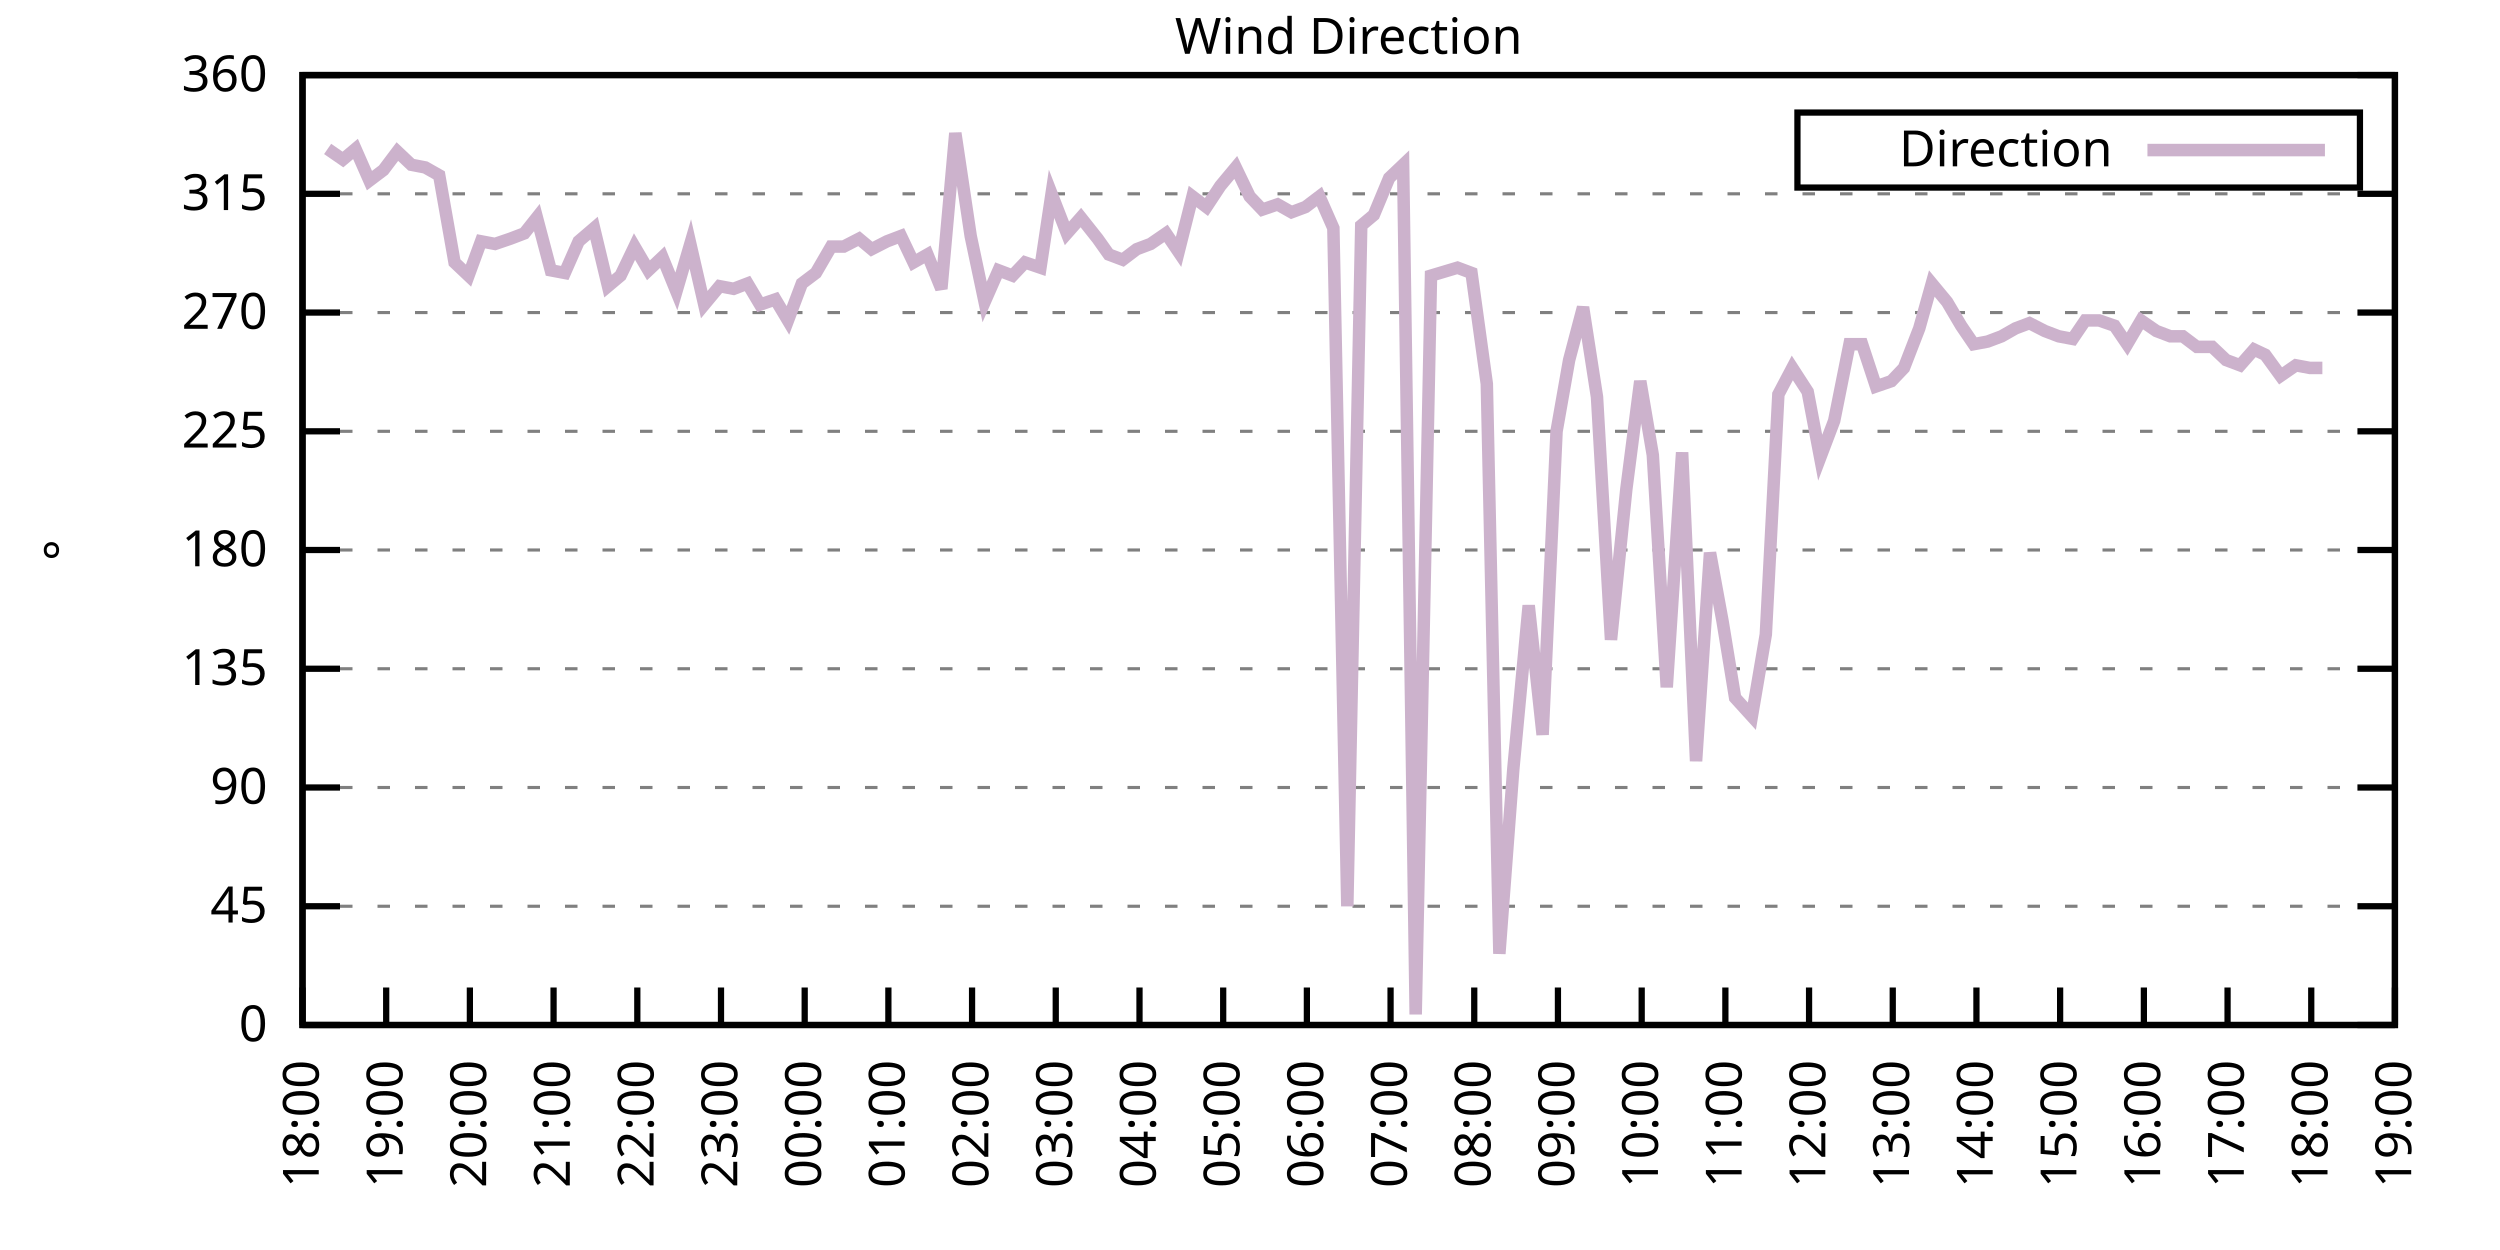
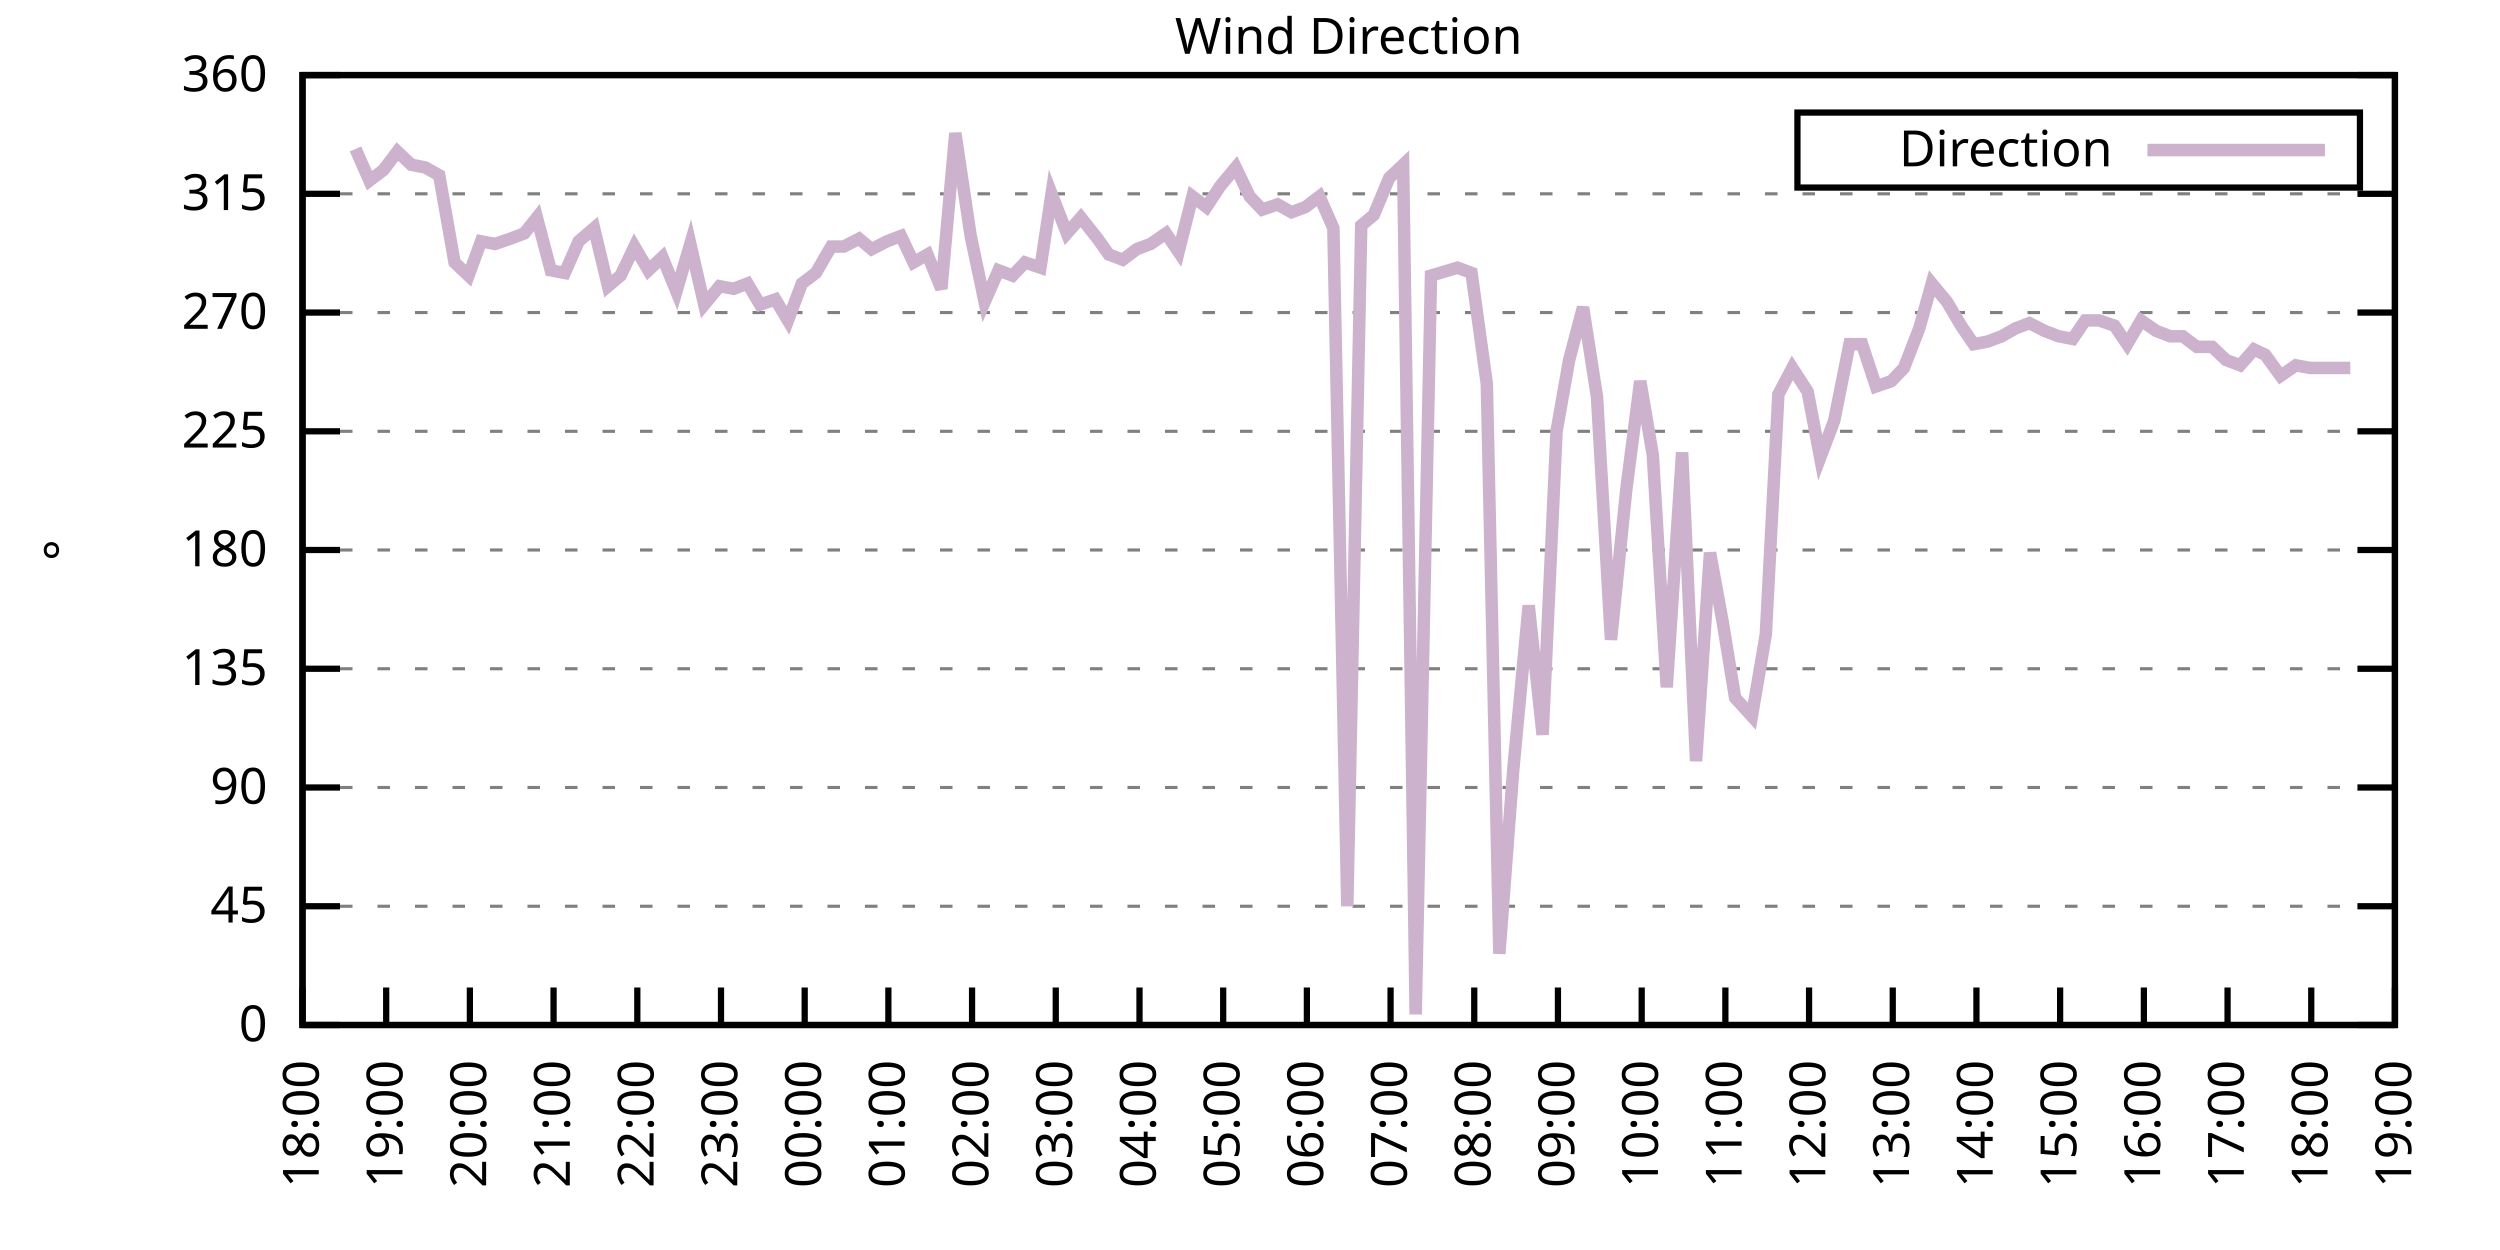
<svg xmlns="http://www.w3.org/2000/svg" xmlns:xlink="http://www.w3.org/1999/xlink" width="400" height="200" viewBox="0 0 400 200">
  <g id="gnuplot_canvas">
    <rect x="0" y="0" width="400" height="200" fill="none" />
    <defs>
      <circle id="gpDot" r="0.5" stroke-width="0.5" stroke="currentColor" />
      <path id="gpPt0" stroke-width="0.333" stroke="currentColor" d="M-1,0 h2 M0,-1 v2" />
      <path id="gpPt1" stroke-width="0.333" stroke="currentColor" d="M-1,-1 L1,1 M1,-1 L-1,1" />
      <path id="gpPt2" stroke-width="0.333" stroke="currentColor" d="M-1,0 L1,0 M0,-1 L0,1 M-1,-1 L1,1 M-1,1 L1,-1" />
      <rect id="gpPt3" stroke-width="0.333" stroke="currentColor" x="-1" y="-1" width="2" height="2" />
      <rect id="gpPt4" stroke-width="0.333" stroke="currentColor" fill="currentColor" x="-1" y="-1" width="2" height="2" />
      <circle id="gpPt5" stroke-width="0.333" stroke="currentColor" cx="0" cy="0" r="1" />
      <use xlink:href="#gpPt5" id="gpPt6" fill="currentColor" stroke="none" />
      <path id="gpPt7" stroke-width="0.333" stroke="currentColor" d="M0,-1.33 L-1.33,0.67 L1.33,0.67 z" />
      <use xlink:href="#gpPt7" id="gpPt8" fill="currentColor" stroke="none" />
      <use xlink:href="#gpPt7" id="gpPt9" stroke="currentColor" transform="rotate(180)" />
      <use xlink:href="#gpPt9" id="gpPt10" fill="currentColor" stroke="none" />
      <use xlink:href="#gpPt3" id="gpPt11" stroke="currentColor" transform="rotate(45)" />
      <use xlink:href="#gpPt11" id="gpPt12" fill="currentColor" stroke="none" />
      <path id="gpPt13" stroke-width="0.333" stroke="currentColor" d="M0,1.330 L1.265,0.411 L0.782,-1.067 L-0.782,-1.076 L-1.265,0.411 z" />
      <use xlink:href="#gpPt13" id="gpPt14" fill="currentColor" stroke="none" />
      <filter id="textbox" filterUnits="objectBoundingBox" x="0" y="0" height="1" width="1">
        <feFlood flood-color="white" flood-opacity="1" result="bgnd" />
        <feComposite in="SourceGraphic" in2="bgnd" operator="atop" />
      </filter>
      <filter id="greybox" filterUnits="objectBoundingBox" x="0" y="0" height="1" width="1">
        <feFlood flood-color="lightgrey" flood-opacity="1" result="grey" />
        <feComposite in="SourceGraphic" in2="grey" operator="atop" />
      </filter>
    </defs>
    <g fill="none" color="white" stroke="currentColor" stroke-width="1.00" stroke-linecap="butt" stroke-linejoin="miter">
</g>
    <g fill="none" color="black" stroke="currentColor" stroke-width="1.00" stroke-linecap="butt" stroke-linejoin="miter">
      <g stroke="none" shape-rendering="crispEdges">
        <polygon fill="rgb(255, 255, 255)" points="48.40,164.00 383.18,164.00 383.18,12.02 48.40,12.02 " />
      </g>
    </g>
    <g fill="none" color="black" stroke="currentColor" stroke-width="1.00" stroke-linecap="butt" stroke-linejoin="miter">
</g>
    <g fill="none" color="black" stroke="black" stroke-width="0.50" stroke-linecap="butt" stroke-linejoin="miter">
</g>
    <g fill="none" color="gray" stroke="currentColor" stroke-width="0.50" stroke-linecap="butt" stroke-linejoin="miter">
      <path stroke="gray" stroke-dasharray="2,4" class="gridline" d="M48.40,164.00 L383.19,164.00  " />
    </g>
    <g fill="none" color="gray" stroke="gray" stroke-width="1.00" stroke-linecap="butt" stroke-linejoin="miter">
</g>
    <g fill="none" color="black" stroke="currentColor" stroke-width="1.00" stroke-linecap="butt" stroke-linejoin="miter">
      <path stroke="black" d="M48.40,164.00 L54.40,164.00 M383.19,164.00 L377.19,164.00  " />
      <g transform="translate(42.80,166.60)" stroke="none" fill="black" font-family="Sans" font-size="8.00" text-anchor="end">
        <text>
          <tspan font-family="Sans"> 0</tspan>
        </text>
      </g>
    </g>
    <g fill="none" color="black" stroke="currentColor" stroke-width="1.00" stroke-linecap="butt" stroke-linejoin="miter">
</g>
    <g fill="none" color="black" stroke="black" stroke-width="0.50" stroke-linecap="butt" stroke-linejoin="miter">
</g>
    <g fill="none" color="gray" stroke="currentColor" stroke-width="0.50" stroke-linecap="butt" stroke-linejoin="miter">
      <path stroke="gray" stroke-dasharray="2,4" class="gridline" d="M48.40,145.00 L383.19,145.00  " />
    </g>
    <g fill="none" color="gray" stroke="gray" stroke-width="1.00" stroke-linecap="butt" stroke-linejoin="miter">
</g>
    <g fill="none" color="black" stroke="currentColor" stroke-width="1.00" stroke-linecap="butt" stroke-linejoin="miter">
      <path stroke="black" d="M48.40,145.00 L54.40,145.00 M383.19,145.00 L377.19,145.00  " />
      <g transform="translate(42.80,147.60)" stroke="none" fill="black" font-family="Sans" font-size="8.00" text-anchor="end">
        <text>
          <tspan font-family="Sans"> 45</tspan>
        </text>
      </g>
    </g>
    <g fill="none" color="black" stroke="currentColor" stroke-width="1.00" stroke-linecap="butt" stroke-linejoin="miter">
</g>
    <g fill="none" color="black" stroke="black" stroke-width="0.50" stroke-linecap="butt" stroke-linejoin="miter">
</g>
    <g fill="none" color="gray" stroke="currentColor" stroke-width="0.50" stroke-linecap="butt" stroke-linejoin="miter">
      <path stroke="gray" stroke-dasharray="2,4" class="gridline" d="M48.40,126.00 L383.19,126.00  " />
    </g>
    <g fill="none" color="gray" stroke="gray" stroke-width="1.00" stroke-linecap="butt" stroke-linejoin="miter">
</g>
    <g fill="none" color="black" stroke="currentColor" stroke-width="1.00" stroke-linecap="butt" stroke-linejoin="miter">
      <path stroke="black" d="M48.40,126.00 L54.40,126.00 M383.19,126.00 L377.19,126.00  " />
      <g transform="translate(42.80,128.60)" stroke="none" fill="black" font-family="Sans" font-size="8.00" text-anchor="end">
        <text>
          <tspan font-family="Sans"> 90</tspan>
        </text>
      </g>
    </g>
    <g fill="none" color="black" stroke="currentColor" stroke-width="1.00" stroke-linecap="butt" stroke-linejoin="miter">
</g>
    <g fill="none" color="black" stroke="black" stroke-width="0.50" stroke-linecap="butt" stroke-linejoin="miter">
</g>
    <g fill="none" color="gray" stroke="currentColor" stroke-width="0.50" stroke-linecap="butt" stroke-linejoin="miter">
      <path stroke="gray" stroke-dasharray="2,4" class="gridline" d="M48.40,107.00 L383.19,107.00  " />
    </g>
    <g fill="none" color="gray" stroke="gray" stroke-width="1.00" stroke-linecap="butt" stroke-linejoin="miter">
</g>
    <g fill="none" color="black" stroke="currentColor" stroke-width="1.00" stroke-linecap="butt" stroke-linejoin="miter">
      <path stroke="black" d="M48.40,107.00 L54.40,107.00 M383.19,107.00 L377.19,107.00  " />
      <g transform="translate(42.80,109.60)" stroke="none" fill="black" font-family="Sans" font-size="8.00" text-anchor="end">
        <text>
          <tspan font-family="Sans"> 135</tspan>
        </text>
      </g>
    </g>
    <g fill="none" color="black" stroke="currentColor" stroke-width="1.00" stroke-linecap="butt" stroke-linejoin="miter">
</g>
    <g fill="none" color="black" stroke="black" stroke-width="0.50" stroke-linecap="butt" stroke-linejoin="miter">
</g>
    <g fill="none" color="gray" stroke="currentColor" stroke-width="0.50" stroke-linecap="butt" stroke-linejoin="miter">
      <path stroke="gray" stroke-dasharray="2,4" class="gridline" d="M48.40,88.00 L383.19,88.00  " />
    </g>
    <g fill="none" color="gray" stroke="gray" stroke-width="1.00" stroke-linecap="butt" stroke-linejoin="miter">
</g>
    <g fill="none" color="black" stroke="currentColor" stroke-width="1.00" stroke-linecap="butt" stroke-linejoin="miter">
      <path stroke="black" d="M48.40,88.00 L54.40,88.00 M383.19,88.00 L377.19,88.00  " />
      <g transform="translate(42.80,90.60)" stroke="none" fill="black" font-family="Sans" font-size="8.00" text-anchor="end">
        <text>
          <tspan font-family="Sans"> 180</tspan>
        </text>
      </g>
    </g>
    <g fill="none" color="black" stroke="currentColor" stroke-width="1.00" stroke-linecap="butt" stroke-linejoin="miter">
</g>
    <g fill="none" color="black" stroke="black" stroke-width="0.50" stroke-linecap="butt" stroke-linejoin="miter">
</g>
    <g fill="none" color="gray" stroke="currentColor" stroke-width="0.50" stroke-linecap="butt" stroke-linejoin="miter">
      <path stroke="gray" stroke-dasharray="2,4" class="gridline" d="M48.40,69.01 L383.19,69.01  " />
    </g>
    <g fill="none" color="gray" stroke="gray" stroke-width="1.00" stroke-linecap="butt" stroke-linejoin="miter">
</g>
    <g fill="none" color="black" stroke="currentColor" stroke-width="1.00" stroke-linecap="butt" stroke-linejoin="miter">
      <path stroke="black" d="M48.40,69.01 L54.40,69.01 M383.19,69.01 L377.19,69.01  " />
      <g transform="translate(42.80,71.61)" stroke="none" fill="black" font-family="Sans" font-size="8.00" text-anchor="end">
        <text>
          <tspan font-family="Sans"> 225</tspan>
        </text>
      </g>
    </g>
    <g fill="none" color="black" stroke="currentColor" stroke-width="1.00" stroke-linecap="butt" stroke-linejoin="miter">
</g>
    <g fill="none" color="black" stroke="black" stroke-width="0.50" stroke-linecap="butt" stroke-linejoin="miter">
</g>
    <g fill="none" color="gray" stroke="currentColor" stroke-width="0.50" stroke-linecap="butt" stroke-linejoin="miter">
      <path stroke="gray" stroke-dasharray="2,4" class="gridline" d="M48.40,50.01 L383.19,50.01  " />
    </g>
    <g fill="none" color="gray" stroke="gray" stroke-width="1.00" stroke-linecap="butt" stroke-linejoin="miter">
</g>
    <g fill="none" color="black" stroke="currentColor" stroke-width="1.00" stroke-linecap="butt" stroke-linejoin="miter">
      <path stroke="black" d="M48.40,50.01 L54.40,50.01 M383.19,50.01 L377.19,50.01  " />
      <g transform="translate(42.80,52.61)" stroke="none" fill="black" font-family="Sans" font-size="8.00" text-anchor="end">
        <text>
          <tspan font-family="Sans"> 270</tspan>
        </text>
      </g>
    </g>
    <g fill="none" color="black" stroke="currentColor" stroke-width="1.00" stroke-linecap="butt" stroke-linejoin="miter">
</g>
    <g fill="none" color="black" stroke="black" stroke-width="0.50" stroke-linecap="butt" stroke-linejoin="miter">
</g>
    <g fill="none" color="gray" stroke="currentColor" stroke-width="0.50" stroke-linecap="butt" stroke-linejoin="miter">
      <path stroke="gray" stroke-dasharray="2,4" class="gridline" d="M48.40,31.01 L383.19,31.01  " />
    </g>
    <g fill="none" color="gray" stroke="gray" stroke-width="1.00" stroke-linecap="butt" stroke-linejoin="miter">
</g>
    <g fill="none" color="black" stroke="currentColor" stroke-width="1.00" stroke-linecap="butt" stroke-linejoin="miter">
      <path stroke="black" d="M48.40,31.01 L54.40,31.01 M383.19,31.01 L377.19,31.01  " />
      <g transform="translate(42.80,33.61)" stroke="none" fill="black" font-family="Sans" font-size="8.00" text-anchor="end">
        <text>
          <tspan font-family="Sans"> 315</tspan>
        </text>
      </g>
    </g>
    <g fill="none" color="black" stroke="currentColor" stroke-width="1.00" stroke-linecap="butt" stroke-linejoin="miter">
</g>
    <g fill="none" color="black" stroke="black" stroke-width="0.50" stroke-linecap="butt" stroke-linejoin="miter">
</g>
    <g fill="none" color="gray" stroke="currentColor" stroke-width="0.50" stroke-linecap="butt" stroke-linejoin="miter">
      <path stroke="gray" stroke-dasharray="2,4" class="gridline" d="M48.40,12.01 L383.19,12.01  " />
    </g>
    <g fill="none" color="gray" stroke="gray" stroke-width="1.00" stroke-linecap="butt" stroke-linejoin="miter">
</g>
    <g fill="none" color="black" stroke="currentColor" stroke-width="1.00" stroke-linecap="butt" stroke-linejoin="miter">
      <path stroke="black" d="M48.40,12.01 L54.40,12.01 M383.19,12.01 L377.19,12.01  " />
      <g transform="translate(42.80,14.61)" stroke="none" fill="black" font-family="Sans" font-size="8.00" text-anchor="end">
        <text>
          <tspan font-family="Sans"> 360</tspan>
        </text>
      </g>
    </g>
    <g fill="none" color="black" stroke="currentColor" stroke-width="1.00" stroke-linecap="butt" stroke-linejoin="miter">
      <path stroke="black" d="M48.40,164.00 L48.40,158.00  " />
      <g transform="translate(51.00,169.60) rotate(270.00)" stroke="none" fill="black" font-family="Sans" font-size="8.00" text-anchor="end">
        <text>
          <tspan font-family="Sans">18:00</tspan>
        </text>
      </g>
    </g>
    <g fill="none" color="black" stroke="currentColor" stroke-width="1.00" stroke-linecap="butt" stroke-linejoin="miter">
      <path stroke="black" d="M61.79,164.00 L61.79,158.00  " />
      <g transform="translate(64.39,169.60) rotate(270.00)" stroke="none" fill="black" font-family="Sans" font-size="8.00" text-anchor="end">
        <text>
          <tspan font-family="Sans">19:00</tspan>
        </text>
      </g>
    </g>
    <g fill="none" color="black" stroke="currentColor" stroke-width="1.00" stroke-linecap="butt" stroke-linejoin="miter">
      <path stroke="black" d="M75.18,164.00 L75.18,158.00  " />
      <g transform="translate(77.78,169.60) rotate(270.00)" stroke="none" fill="black" font-family="Sans" font-size="8.00" text-anchor="end">
        <text>
          <tspan font-family="Sans">20:00</tspan>
        </text>
      </g>
    </g>
    <g fill="none" color="black" stroke="currentColor" stroke-width="1.00" stroke-linecap="butt" stroke-linejoin="miter">
      <path stroke="black" d="M88.57,164.00 L88.57,158.00  " />
      <g transform="translate(91.17,169.60) rotate(270.00)" stroke="none" fill="black" font-family="Sans" font-size="8.00" text-anchor="end">
        <text>
          <tspan font-family="Sans">21:00</tspan>
        </text>
      </g>
    </g>
    <g fill="none" color="black" stroke="currentColor" stroke-width="1.00" stroke-linecap="butt" stroke-linejoin="miter">
      <path stroke="black" d="M101.97,164.00 L101.97,158.00  " />
      <g transform="translate(104.57,169.60) rotate(270.00)" stroke="none" fill="black" font-family="Sans" font-size="8.00" text-anchor="end">
        <text>
          <tspan font-family="Sans">22:00</tspan>
        </text>
      </g>
    </g>
    <g fill="none" color="black" stroke="currentColor" stroke-width="1.00" stroke-linecap="butt" stroke-linejoin="miter">
      <path stroke="black" d="M115.36,164.00 L115.36,158.00  " />
      <g transform="translate(117.96,169.60) rotate(270.00)" stroke="none" fill="black" font-family="Sans" font-size="8.00" text-anchor="end">
        <text>
          <tspan font-family="Sans">23:00</tspan>
        </text>
      </g>
    </g>
    <g fill="none" color="black" stroke="currentColor" stroke-width="1.00" stroke-linecap="butt" stroke-linejoin="miter">
      <path stroke="black" d="M128.75,164.00 L128.75,158.00  " />
      <g transform="translate(131.35,169.60) rotate(270.00)" stroke="none" fill="black" font-family="Sans" font-size="8.00" text-anchor="end">
        <text>
          <tspan font-family="Sans">00:00</tspan>
        </text>
      </g>
    </g>
    <g fill="none" color="black" stroke="currentColor" stroke-width="1.00" stroke-linecap="butt" stroke-linejoin="miter">
      <path stroke="black" d="M142.14,164.00 L142.14,158.00  " />
      <g transform="translate(144.74,169.60) rotate(270.00)" stroke="none" fill="black" font-family="Sans" font-size="8.00" text-anchor="end">
        <text>
          <tspan font-family="Sans">01:00</tspan>
        </text>
      </g>
    </g>
    <g fill="none" color="black" stroke="currentColor" stroke-width="1.00" stroke-linecap="butt" stroke-linejoin="miter">
      <path stroke="black" d="M155.53,164.00 L155.53,158.00  " />
      <g transform="translate(158.13,169.60) rotate(270.00)" stroke="none" fill="black" font-family="Sans" font-size="8.00" text-anchor="end">
        <text>
          <tspan font-family="Sans">02:00</tspan>
        </text>
      </g>
    </g>
    <g fill="none" color="black" stroke="currentColor" stroke-width="1.00" stroke-linecap="butt" stroke-linejoin="miter">
      <path stroke="black" d="M168.92,164.00 L168.92,158.00  " />
      <g transform="translate(171.52,169.60) rotate(270.00)" stroke="none" fill="black" font-family="Sans" font-size="8.00" text-anchor="end">
        <text>
          <tspan font-family="Sans">03:00</tspan>
        </text>
      </g>
    </g>
    <g fill="none" color="black" stroke="currentColor" stroke-width="1.00" stroke-linecap="butt" stroke-linejoin="miter">
      <path stroke="black" d="M182.32,164.00 L182.32,158.00  " />
      <g transform="translate(184.92,169.60) rotate(270.00)" stroke="none" fill="black" font-family="Sans" font-size="8.00" text-anchor="end">
        <text>
          <tspan font-family="Sans">04:00</tspan>
        </text>
      </g>
    </g>
    <g fill="none" color="black" stroke="currentColor" stroke-width="1.00" stroke-linecap="butt" stroke-linejoin="miter">
      <path stroke="black" d="M195.71,164.00 L195.71,158.00  " />
      <g transform="translate(198.31,169.60) rotate(270.00)" stroke="none" fill="black" font-family="Sans" font-size="8.00" text-anchor="end">
        <text>
          <tspan font-family="Sans">05:00</tspan>
        </text>
      </g>
    </g>
    <g fill="none" color="black" stroke="currentColor" stroke-width="1.00" stroke-linecap="butt" stroke-linejoin="miter">
      <path stroke="black" d="M209.10,164.00 L209.10,158.00  " />
      <g transform="translate(211.70,169.60) rotate(270.00)" stroke="none" fill="black" font-family="Sans" font-size="8.00" text-anchor="end">
        <text>
          <tspan font-family="Sans">06:00</tspan>
        </text>
      </g>
    </g>
    <g fill="none" color="black" stroke="currentColor" stroke-width="1.00" stroke-linecap="butt" stroke-linejoin="miter">
      <path stroke="black" d="M222.49,164.00 L222.49,158.00  " />
      <g transform="translate(225.09,169.60) rotate(270.00)" stroke="none" fill="black" font-family="Sans" font-size="8.00" text-anchor="end">
        <text>
          <tspan font-family="Sans">07:00</tspan>
        </text>
      </g>
    </g>
    <g fill="none" color="black" stroke="currentColor" stroke-width="1.00" stroke-linecap="butt" stroke-linejoin="miter">
      <path stroke="black" d="M235.88,164.00 L235.88,158.00  " />
      <g transform="translate(238.48,169.60) rotate(270.00)" stroke="none" fill="black" font-family="Sans" font-size="8.00" text-anchor="end">
        <text>
          <tspan font-family="Sans">08:00</tspan>
        </text>
      </g>
    </g>
    <g fill="none" color="black" stroke="currentColor" stroke-width="1.00" stroke-linecap="butt" stroke-linejoin="miter">
      <path stroke="black" d="M249.27,164.00 L249.27,158.00  " />
      <g transform="translate(251.87,169.60) rotate(270.00)" stroke="none" fill="black" font-family="Sans" font-size="8.00" text-anchor="end">
        <text>
          <tspan font-family="Sans">09:00</tspan>
        </text>
      </g>
    </g>
    <g fill="none" color="black" stroke="currentColor" stroke-width="1.00" stroke-linecap="butt" stroke-linejoin="miter">
      <path stroke="black" d="M262.67,164.00 L262.67,158.00  " />
      <g transform="translate(265.27,169.60) rotate(270.00)" stroke="none" fill="black" font-family="Sans" font-size="8.00" text-anchor="end">
        <text>
          <tspan font-family="Sans">10:00</tspan>
        </text>
      </g>
    </g>
    <g fill="none" color="black" stroke="currentColor" stroke-width="1.00" stroke-linecap="butt" stroke-linejoin="miter">
      <path stroke="black" d="M276.06,164.00 L276.06,158.00  " />
      <g transform="translate(278.66,169.60) rotate(270.00)" stroke="none" fill="black" font-family="Sans" font-size="8.00" text-anchor="end">
        <text>
          <tspan font-family="Sans">11:00</tspan>
        </text>
      </g>
    </g>
    <g fill="none" color="black" stroke="currentColor" stroke-width="1.00" stroke-linecap="butt" stroke-linejoin="miter">
      <path stroke="black" d="M289.45,164.00 L289.45,158.00  " />
      <g transform="translate(292.05,169.60) rotate(270.00)" stroke="none" fill="black" font-family="Sans" font-size="8.00" text-anchor="end">
        <text>
          <tspan font-family="Sans">12:00</tspan>
        </text>
      </g>
    </g>
    <g fill="none" color="black" stroke="currentColor" stroke-width="1.00" stroke-linecap="butt" stroke-linejoin="miter">
      <path stroke="black" d="M302.84,164.00 L302.84,158.00  " />
      <g transform="translate(305.44,169.60) rotate(270.00)" stroke="none" fill="black" font-family="Sans" font-size="8.00" text-anchor="end">
        <text>
          <tspan font-family="Sans">13:00</tspan>
        </text>
      </g>
    </g>
    <g fill="none" color="black" stroke="currentColor" stroke-width="1.00" stroke-linecap="butt" stroke-linejoin="miter">
      <path stroke="black" d="M316.23,164.00 L316.23,158.00  " />
      <g transform="translate(318.83,169.60) rotate(270.00)" stroke="none" fill="black" font-family="Sans" font-size="8.00" text-anchor="end">
        <text>
          <tspan font-family="Sans">14:00</tspan>
        </text>
      </g>
    </g>
    <g fill="none" color="black" stroke="currentColor" stroke-width="1.00" stroke-linecap="butt" stroke-linejoin="miter">
      <path stroke="black" d="M329.62,164.00 L329.62,158.00  " />
      <g transform="translate(332.22,169.60) rotate(270.00)" stroke="none" fill="black" font-family="Sans" font-size="8.00" text-anchor="end">
        <text>
          <tspan font-family="Sans">15:00</tspan>
        </text>
      </g>
    </g>
    <g fill="none" color="black" stroke="currentColor" stroke-width="1.00" stroke-linecap="butt" stroke-linejoin="miter">
      <path stroke="black" d="M343.02,164.00 L343.02,158.00  " />
      <g transform="translate(345.62,169.60) rotate(270.00)" stroke="none" fill="black" font-family="Sans" font-size="8.00" text-anchor="end">
        <text>
          <tspan font-family="Sans">16:00</tspan>
        </text>
      </g>
    </g>
    <g fill="none" color="black" stroke="currentColor" stroke-width="1.00" stroke-linecap="butt" stroke-linejoin="miter">
      <path stroke="black" d="M356.41,164.00 L356.41,158.00  " />
      <g transform="translate(359.01,169.60) rotate(270.00)" stroke="none" fill="black" font-family="Sans" font-size="8.00" text-anchor="end">
        <text>
          <tspan font-family="Sans">17:00</tspan>
        </text>
      </g>
    </g>
    <g fill="none" color="black" stroke="currentColor" stroke-width="1.00" stroke-linecap="butt" stroke-linejoin="miter">
      <path stroke="black" d="M369.80,164.00 L369.80,158.00  " />
      <g transform="translate(372.40,169.60) rotate(270.00)" stroke="none" fill="black" font-family="Sans" font-size="8.00" text-anchor="end">
        <text>
          <tspan font-family="Sans">18:00</tspan>
        </text>
      </g>
    </g>
    <g fill="none" color="black" stroke="currentColor" stroke-width="1.00" stroke-linecap="butt" stroke-linejoin="miter">
      <path stroke="black" d="M383.19,164.00 L383.19,158.00  " />
      <g transform="translate(385.79,169.60) rotate(270.00)" stroke="none" fill="black" font-family="Sans" font-size="8.00" text-anchor="end">
        <text>
          <tspan font-family="Sans">19:00</tspan>
        </text>
      </g>
    </g>
    <g fill="none" color="black" stroke="currentColor" stroke-width="1.00" stroke-linecap="butt" stroke-linejoin="miter">
</g>
    <g fill="none" color="black" stroke="currentColor" stroke-width="1.00" stroke-linecap="butt" stroke-linejoin="miter">
      <path stroke="black" d="M48.40,12.01 L48.40,164.00 L383.19,164.00 L383.19,12.01 L48.40,12.01 Z  " />
    </g>
    <g fill="none" color="black" stroke="currentColor" stroke-width="1.00" stroke-linecap="butt" stroke-linejoin="miter">
</g>
    <g fill="none" color="black" stroke="currentColor" stroke-width="1.00" stroke-linecap="butt" stroke-linejoin="miter">
      <path stroke="black" d="M287.59,30.01 L287.59,18.01 L377.59,18.01 L377.59,30.01 L287.59,30.01 Z  " />
    </g>
    <g id="Wind_direction_plot_1">
      <g fill="none" color="white" stroke="black" stroke-width="2.00" stroke-linecap="butt" stroke-linejoin="miter">
</g>
      <g fill="none" color="black" stroke="currentColor" stroke-width="2.00" stroke-linecap="butt" stroke-linejoin="miter">
        <g transform="translate(337.99,26.61)" stroke="none" fill="black" font-family="Sans" font-size="8.00" text-anchor="end">
          <text>
            <tspan font-family="Sans">Direction</tspan>
          </text>
        </g>
      </g>
      <g fill="none" color="black" stroke="currentColor" stroke-width="2.00" stroke-linecap="butt" stroke-linejoin="miter">
-         <path stroke="rgb(204, 178, 204)" d="M343.59,24.01 L371.99,24.01 M52.42,23.83 L54.87,25.52 L56.88,23.83 L59.11,28.90 L61.35,27.21 L63.58,24.25   L65.81,26.36 L68.04,26.79 L70.27,28.05 L72.73,41.99 L74.96,44.10 L76.97,38.61 L79.20,39.03 L81.66,38.19   L83.89,37.34 L85.90,34.81 L88.13,43.25 L90.36,43.67 L92.59,38.61 L95.05,36.50 L97.28,45.79 L99.29,44.10   L101.52,39.45 L103.75,43.25 L105.98,41.14 L108.22,46.63 L110.45,39.03 L112.68,48.74 L115.13,45.79 L117.37,46.21   L119.60,45.36 L121.61,48.74 L124.06,47.90 L126.07,51.27 L128.30,45.36 L130.54,43.67 L132.99,39.45 L135.00,39.45   L137.45,38.19 L139.46,39.87 L141.92,38.61 L144.15,37.76 L146.16,41.99 L148.39,40.72 L150.62,46.21 L152.85,21.30   L155.31,37.76 L157.54,48.32 L159.77,43.25 L162.01,44.10 L164.01,41.99 L166.47,42.83 L168.25,31.01 L170.71,37.34   L172.94,34.81 L175.62,38.19 L177.41,40.72 L179.64,41.56 L181.87,39.87 L184.10,39.03 L186.56,37.34 L188.57,40.30   L190.80,31.43 L193.03,33.12 L195.26,29.74 L197.72,26.79 L199.95,31.43 L201.96,33.54 L204.41,32.70 L206.64,33.96   L208.88,33.12 L211.11,31.43 L213.34,36.50 L215.57,145.00 L217.80,36.08 L219.81,34.39 L222.27,28.48 L224.50,26.36   L226.51,162.31 L228.96,44.10 L233.20,42.83 L235.44,43.67 L237.89,61.41 L239.90,152.60 L242.13,123.05 L244.59,96.87   L246.82,117.56 L249.05,69.01 L251.06,57.61 L253.29,49.16 L255.52,63.52 L257.76,102.36 L260.21,78.29 L262.44,60.98   L264.45,72.81 L266.68,109.96 L269.14,72.38 L271.37,121.78 L273.60,88.43 L275.61,99.40 L277.62,111.65 L280.30,114.60   L282.53,101.52 L284.54,63.10 L286.77,58.87 L289.23,62.67 L291.23,73.23 L293.47,67.32 L295.92,55.07 L297.93,55.07   L300.16,61.83 L302.62,60.98 L304.63,58.87 L307.08,52.54 L309.09,45.36 L311.54,48.32 L313.78,52.12 L315.79,55.07   L318.02,54.65 L320.25,53.81 L322.48,52.54 L324.71,51.70 L327.17,52.96 L329.40,53.81 L331.63,54.23 L333.64,51.27   L335.87,51.27 L338.33,52.12 L340.34,55.07 L342.57,51.27 L345.02,52.96 L347.26,53.81 L349.26,53.81 L351.50,55.50   L353.95,55.50 L356.18,57.61 L358.42,58.45 L360.65,55.92 L362.43,56.76 L364.89,60.14 L367.34,58.45 L369.58,58.87   L371.58,58.87  " />
+         <path stroke="rgb(204, 178, 204)" d="M343.59,24.01 L371.99,24.01 M56.88,23.83 L59.11,28.90 L61.35,27.21 L63.58,24.25 L65.81,26.36 L68.04,26.79   L70.27,28.05 L72.73,41.99 L74.96,44.10 L76.97,38.61 L79.20,39.03 L81.66,38.19 L83.89,37.34 L85.90,34.81   L88.13,43.25 L90.36,43.67 L92.59,38.61 L95.05,36.50 L97.28,45.79 L99.29,44.10 L101.52,39.45 L103.75,43.25   L105.98,41.14 L108.22,46.63 L110.45,39.03 L112.68,48.74 L115.13,45.79 L117.37,46.21 L119.60,45.36 L121.61,48.74   L124.06,47.90 L126.07,51.27 L128.30,45.36 L130.54,43.67 L132.99,39.45 L135.00,39.45 L137.45,38.19 L139.46,39.87   L141.92,38.61 L144.15,37.76 L146.16,41.99 L148.39,40.72 L150.62,46.21 L152.85,21.30 L155.31,37.76 L157.54,48.32   L159.77,43.25 L162.01,44.10 L164.01,41.99 L166.47,42.83 L168.25,31.01 L170.71,37.34 L172.94,34.81 L175.62,38.19   L177.41,40.72 L179.64,41.56 L181.87,39.87 L184.10,39.03 L186.56,37.34 L188.57,40.30 L190.80,31.43 L193.03,33.12   L195.26,29.74 L197.72,26.79 L199.95,31.43 L201.96,33.54 L204.41,32.70 L206.64,33.96 L208.88,33.12 L211.11,31.43   L213.34,36.50 L215.57,145.00 L217.80,36.08 L219.81,34.39 L222.27,28.48 L224.50,26.36 L226.51,162.31 L228.96,44.10   L233.20,42.83 L235.44,43.67 L237.89,61.41 L239.90,152.60 L242.13,123.05 L244.59,96.87 L246.82,117.56 L249.05,69.01   L251.06,57.61 L253.29,49.16 L255.52,63.52 L257.76,102.36 L260.21,78.29 L262.44,60.98 L264.45,72.81 L266.68,109.96   L269.14,72.38 L271.37,121.78 L273.60,88.43 L275.61,99.40 L277.62,111.65 L280.30,114.60 L282.53,101.52 L284.54,63.10   L286.77,58.87 L289.23,62.67 L291.23,73.23 L293.47,67.32 L295.92,55.07 L297.93,55.07 L300.16,61.83 L302.62,60.98   L304.63,58.87 L307.08,52.54 L309.09,45.36 L311.54,48.32 L313.78,52.12 L315.79,55.07 L318.02,54.65 L320.25,53.81   L322.48,52.54 L324.71,51.70 L327.17,52.96 L329.40,53.81 L331.63,54.23 L333.64,51.27 L335.87,51.27 L338.33,52.12   L340.34,55.07 L342.57,51.27 L345.02,52.96 L347.26,53.81 L349.26,53.81 L351.50,55.50 L353.95,55.50 L356.18,57.61   L358.42,58.45 L360.65,55.92 L362.43,56.76 L364.89,60.14 L367.34,58.45 L369.58,58.87 L371.58,58.87 L373.82,58.87   L376.05,58.87  " />
      </g>
    </g>
    <g fill="none" color="black" stroke="currentColor" stroke-width="2.00" stroke-linecap="butt" stroke-linejoin="miter">
</g>
    <g fill="none" color="black" stroke="black" stroke-width="1.00" stroke-linecap="butt" stroke-linejoin="miter">
</g>
    <g fill="none" color="black" stroke="currentColor" stroke-width="1.00" stroke-linecap="butt" stroke-linejoin="miter">
      <path stroke="black" d="M48.40,12.01 L48.40,164.00 L383.19,164.00 L383.19,12.01 L48.40,12.01 Z  " />
      <g transform="translate(12.80,88.01) rotate(270.00)" stroke="none" fill="black" font-family="Sans" font-size="8.00" text-anchor="middle">
        <text>
          <tspan font-family="Sans">°</tspan>
        </text>
      </g>
    </g>
    <g fill="none" color="black" stroke="currentColor" stroke-width="1.00" stroke-linecap="butt" stroke-linejoin="miter">
</g>
    <g fill="none" color="black" stroke="currentColor" stroke-width="1.00" stroke-linecap="butt" stroke-linejoin="miter">
      <g transform="translate(215.79,8.61)" stroke="none" fill="black" font-family="Sans" font-size="8.00" text-anchor="middle">
        <text>
          <tspan font-family="Sans">Wind Direction</tspan>
        </text>
      </g>
    </g>
    <g fill="none" color="black" stroke="currentColor" stroke-width="1.00" stroke-linecap="butt" stroke-linejoin="miter">
</g>
  </g>
</svg>
